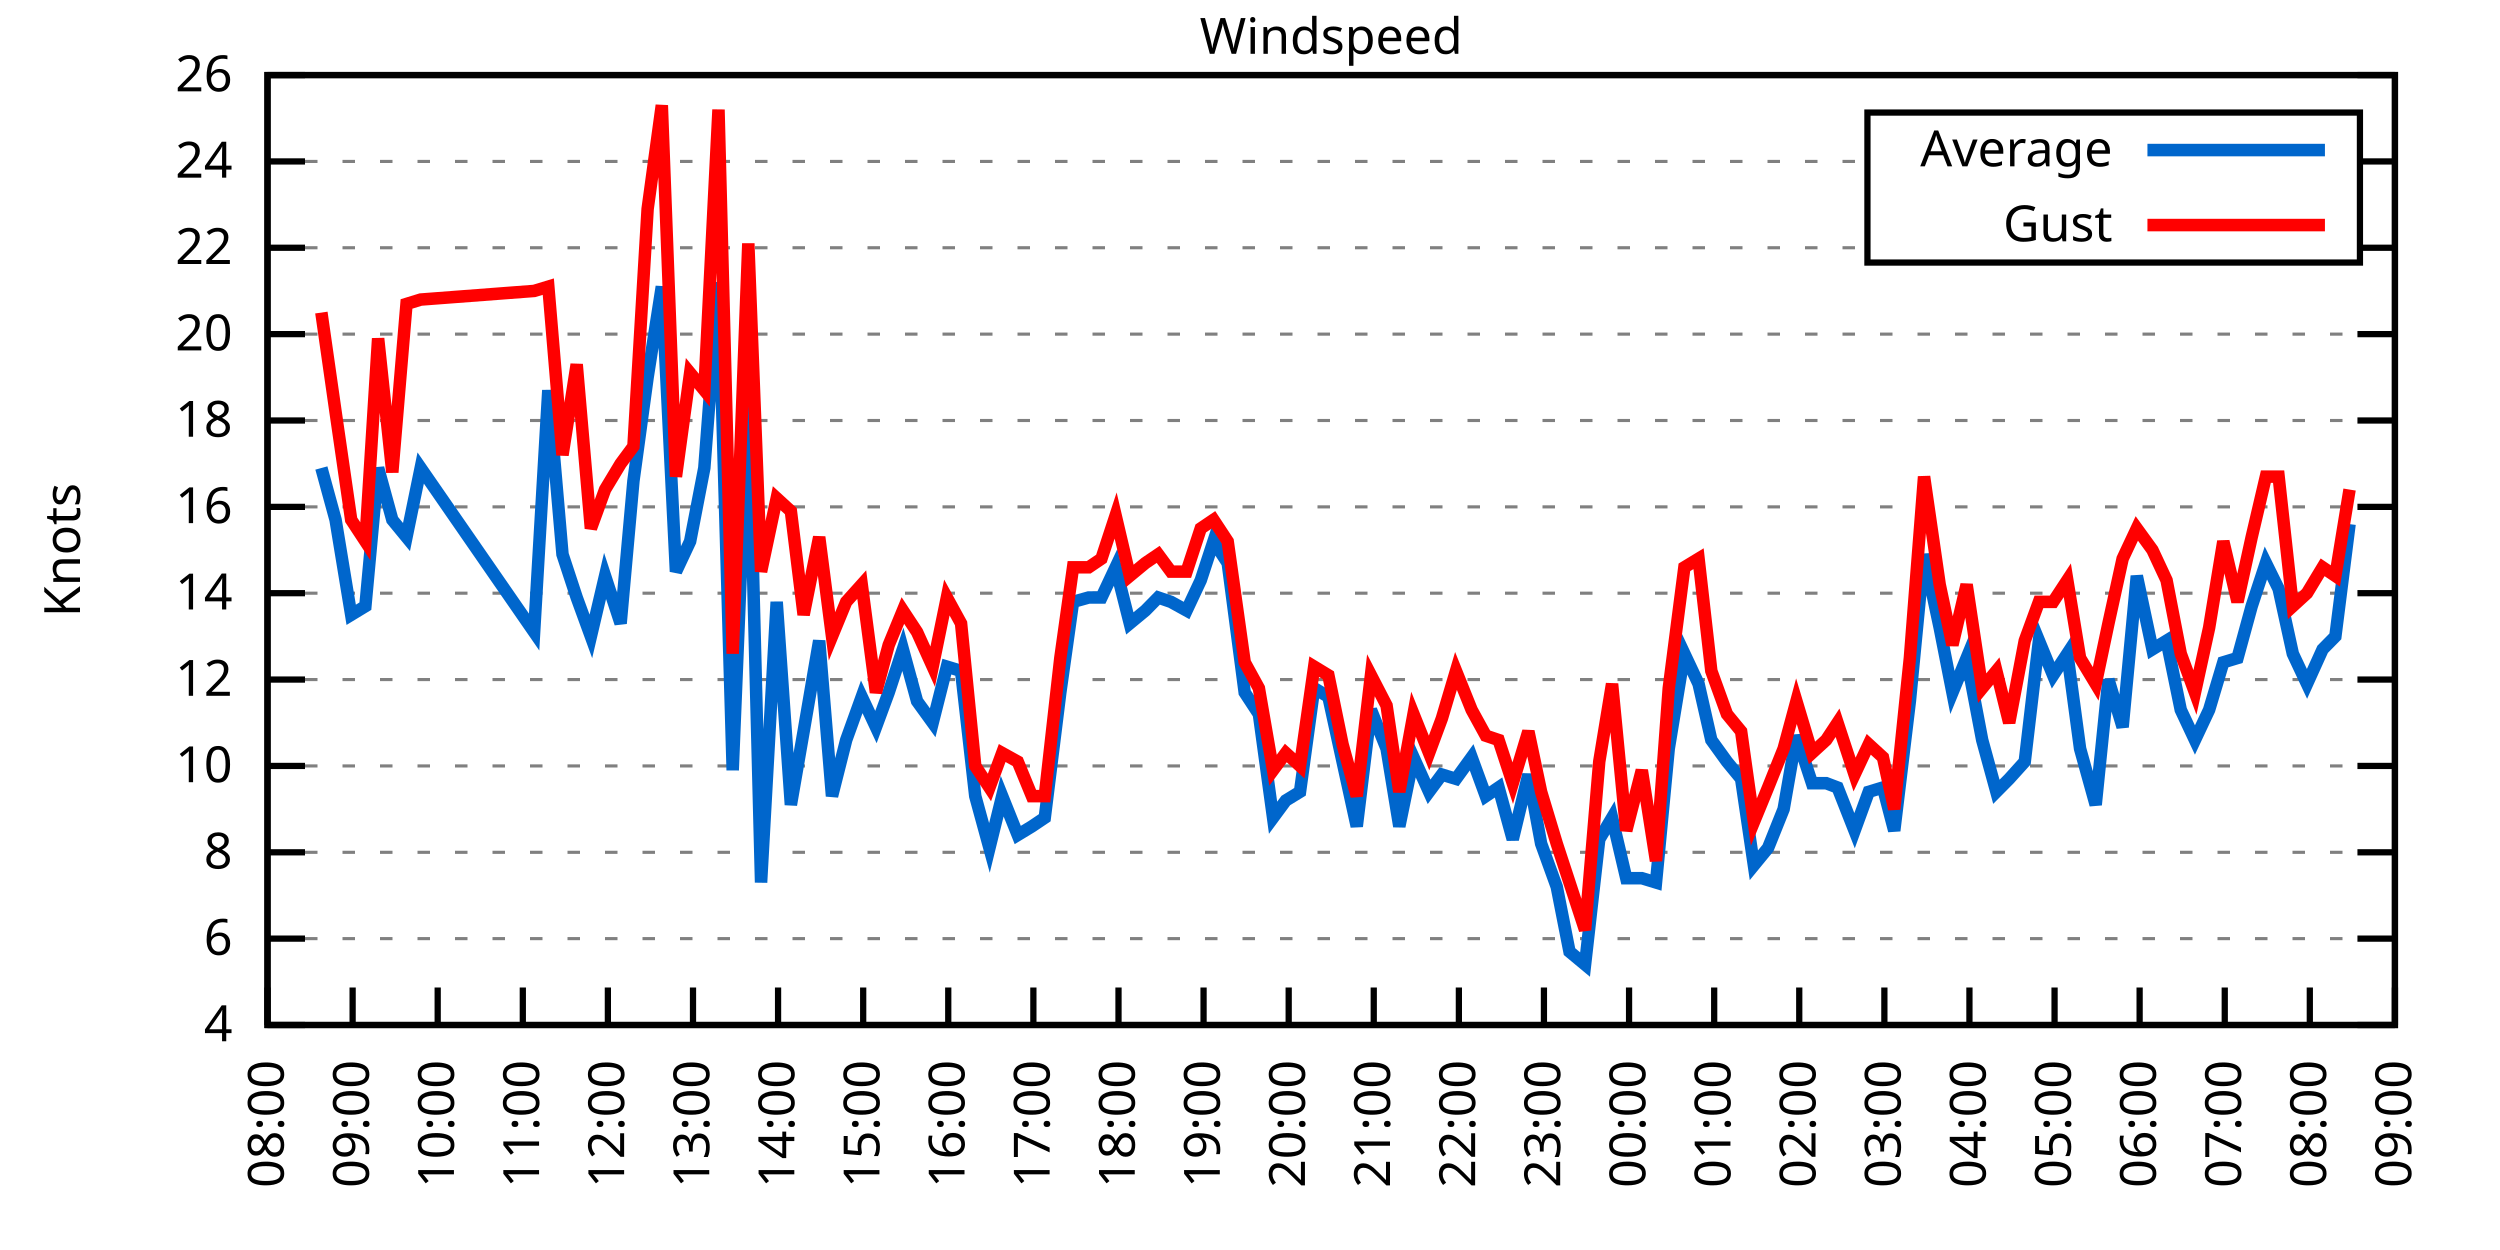
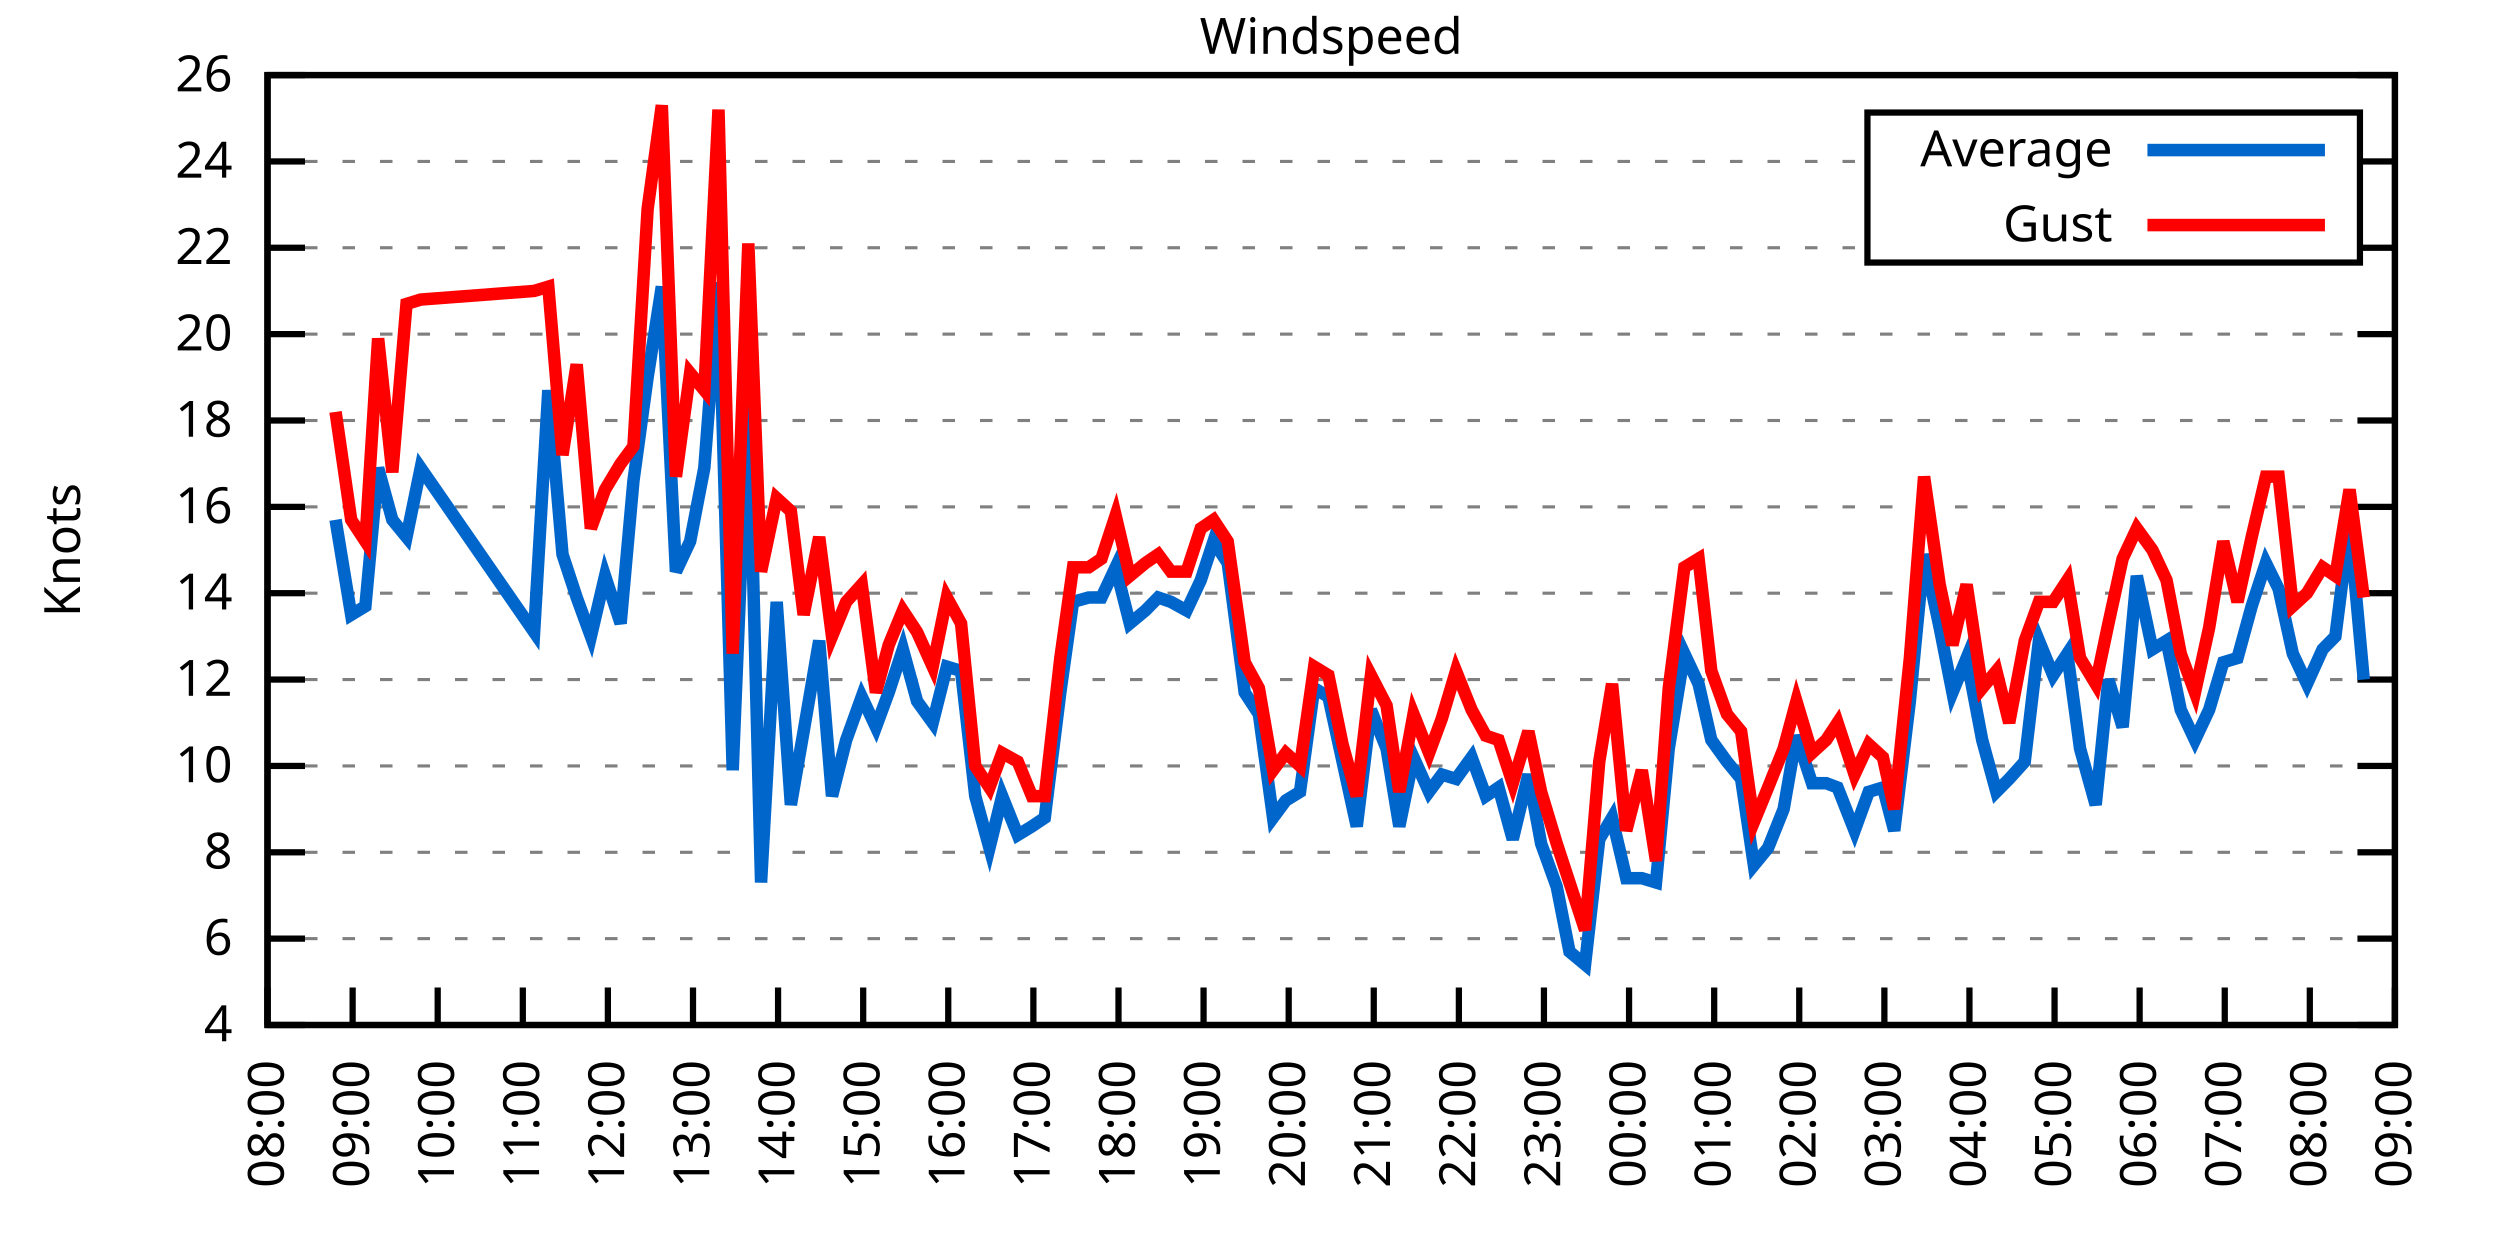
<svg xmlns="http://www.w3.org/2000/svg" xmlns:xlink="http://www.w3.org/1999/xlink" width="400" height="200" viewBox="0 0 400 200">
  <g id="gnuplot_canvas">
    <rect x="0" y="0" width="400" height="200" fill="none" />
    <defs>
      <circle id="gpDot" r="0.5" stroke-width="0.5" stroke="currentColor" />
      <path id="gpPt0" stroke-width="0.333" stroke="currentColor" d="M-1,0 h2 M0,-1 v2" />
      <path id="gpPt1" stroke-width="0.333" stroke="currentColor" d="M-1,-1 L1,1 M1,-1 L-1,1" />
      <path id="gpPt2" stroke-width="0.333" stroke="currentColor" d="M-1,0 L1,0 M0,-1 L0,1 M-1,-1 L1,1 M-1,1 L1,-1" />
      <rect id="gpPt3" stroke-width="0.333" stroke="currentColor" x="-1" y="-1" width="2" height="2" />
      <rect id="gpPt4" stroke-width="0.333" stroke="currentColor" fill="currentColor" x="-1" y="-1" width="2" height="2" />
      <circle id="gpPt5" stroke-width="0.333" stroke="currentColor" cx="0" cy="0" r="1" />
      <use xlink:href="#gpPt5" id="gpPt6" fill="currentColor" stroke="none" />
      <path id="gpPt7" stroke-width="0.333" stroke="currentColor" d="M0,-1.33 L-1.33,0.67 L1.33,0.67 z" />
      <use xlink:href="#gpPt7" id="gpPt8" fill="currentColor" stroke="none" />
      <use xlink:href="#gpPt7" id="gpPt9" stroke="currentColor" transform="rotate(180)" />
      <use xlink:href="#gpPt9" id="gpPt10" fill="currentColor" stroke="none" />
      <use xlink:href="#gpPt3" id="gpPt11" stroke="currentColor" transform="rotate(45)" />
      <use xlink:href="#gpPt11" id="gpPt12" fill="currentColor" stroke="none" />
      <path id="gpPt13" stroke-width="0.333" stroke="currentColor" d="M0,1.330 L1.265,0.411 L0.782,-1.067 L-0.782,-1.076 L-1.265,0.411 z" />
      <use xlink:href="#gpPt13" id="gpPt14" fill="currentColor" stroke="none" />
      <filter id="textbox" filterUnits="objectBoundingBox" x="0" y="0" height="1" width="1">
        <feFlood flood-color="white" flood-opacity="1" result="bgnd" />
        <feComposite in="SourceGraphic" in2="bgnd" operator="atop" />
      </filter>
      <filter id="greybox" filterUnits="objectBoundingBox" x="0" y="0" height="1" width="1">
        <feFlood flood-color="lightgrey" flood-opacity="1" result="grey" />
        <feComposite in="SourceGraphic" in2="grey" operator="atop" />
      </filter>
    </defs>
    <g fill="none" color="white" stroke="currentColor" stroke-width="1.00" stroke-linecap="butt" stroke-linejoin="miter">
</g>
    <g fill="none" color="black" stroke="currentColor" stroke-width="1.00" stroke-linecap="butt" stroke-linejoin="miter">
      <g stroke="none" shape-rendering="crispEdges">
        <polygon fill="rgb(255, 255, 255)" points="42.80,164.00 383.18,164.00 383.18,12.02 42.80,12.02 " />
      </g>
    </g>
    <g fill="none" color="black" stroke="currentColor" stroke-width="1.00" stroke-linecap="butt" stroke-linejoin="miter">
</g>
    <g fill="none" color="black" stroke="black" stroke-width="0.50" stroke-linecap="butt" stroke-linejoin="miter">
</g>
    <g fill="none" color="gray" stroke="currentColor" stroke-width="0.50" stroke-linecap="butt" stroke-linejoin="miter">
      <path stroke="gray" stroke-dasharray="2,4" class="gridline" d="M42.80,164.00 L383.19,164.00  " />
    </g>
    <g fill="none" color="gray" stroke="gray" stroke-width="1.00" stroke-linecap="butt" stroke-linejoin="miter">
</g>
    <g fill="none" color="black" stroke="currentColor" stroke-width="1.00" stroke-linecap="butt" stroke-linejoin="miter">
      <path stroke="black" d="M42.80,164.00 L48.80,164.00 M383.19,164.00 L377.19,164.00  " />
      <g transform="translate(37.20,166.60)" stroke="none" fill="black" font-family="Sans" font-size="8.00" text-anchor="end">
        <text>
          <tspan font-family="Sans"> 4</tspan>
        </text>
      </g>
    </g>
    <g fill="none" color="black" stroke="currentColor" stroke-width="1.00" stroke-linecap="butt" stroke-linejoin="miter">
</g>
    <g fill="none" color="black" stroke="black" stroke-width="0.50" stroke-linecap="butt" stroke-linejoin="miter">
</g>
    <g fill="none" color="gray" stroke="currentColor" stroke-width="0.50" stroke-linecap="butt" stroke-linejoin="miter">
      <path stroke="gray" stroke-dasharray="2,4" class="gridline" d="M42.80,150.18 L383.19,150.18  " />
    </g>
    <g fill="none" color="gray" stroke="gray" stroke-width="1.00" stroke-linecap="butt" stroke-linejoin="miter">
</g>
    <g fill="none" color="black" stroke="currentColor" stroke-width="1.00" stroke-linecap="butt" stroke-linejoin="miter">
      <path stroke="black" d="M42.80,150.18 L48.80,150.18 M383.19,150.18 L377.19,150.18  " />
      <g transform="translate(37.20,152.78)" stroke="none" fill="black" font-family="Sans" font-size="8.00" text-anchor="end">
        <text>
          <tspan font-family="Sans"> 6</tspan>
        </text>
      </g>
    </g>
    <g fill="none" color="black" stroke="currentColor" stroke-width="1.00" stroke-linecap="butt" stroke-linejoin="miter">
</g>
    <g fill="none" color="black" stroke="black" stroke-width="0.50" stroke-linecap="butt" stroke-linejoin="miter">
</g>
    <g fill="none" color="gray" stroke="currentColor" stroke-width="0.50" stroke-linecap="butt" stroke-linejoin="miter">
      <path stroke="gray" stroke-dasharray="2,4" class="gridline" d="M42.80,136.37 L383.19,136.37  " />
    </g>
    <g fill="none" color="gray" stroke="gray" stroke-width="1.00" stroke-linecap="butt" stroke-linejoin="miter">
</g>
    <g fill="none" color="black" stroke="currentColor" stroke-width="1.00" stroke-linecap="butt" stroke-linejoin="miter">
      <path stroke="black" d="M42.80,136.37 L48.80,136.37 M383.19,136.37 L377.19,136.37  " />
      <g transform="translate(37.20,138.97)" stroke="none" fill="black" font-family="Sans" font-size="8.00" text-anchor="end">
        <text>
          <tspan font-family="Sans"> 8</tspan>
        </text>
      </g>
    </g>
    <g fill="none" color="black" stroke="currentColor" stroke-width="1.00" stroke-linecap="butt" stroke-linejoin="miter">
</g>
    <g fill="none" color="black" stroke="black" stroke-width="0.50" stroke-linecap="butt" stroke-linejoin="miter">
</g>
    <g fill="none" color="gray" stroke="currentColor" stroke-width="0.50" stroke-linecap="butt" stroke-linejoin="miter">
      <path stroke="gray" stroke-dasharray="2,4" class="gridline" d="M42.80,122.55 L383.19,122.55  " />
    </g>
    <g fill="none" color="gray" stroke="gray" stroke-width="1.00" stroke-linecap="butt" stroke-linejoin="miter">
</g>
    <g fill="none" color="black" stroke="currentColor" stroke-width="1.00" stroke-linecap="butt" stroke-linejoin="miter">
      <path stroke="black" d="M42.80,122.55 L48.80,122.55 M383.19,122.55 L377.19,122.55  " />
      <g transform="translate(37.20,125.15)" stroke="none" fill="black" font-family="Sans" font-size="8.00" text-anchor="end">
        <text>
          <tspan font-family="Sans"> 10</tspan>
        </text>
      </g>
    </g>
    <g fill="none" color="black" stroke="currentColor" stroke-width="1.00" stroke-linecap="butt" stroke-linejoin="miter">
</g>
    <g fill="none" color="black" stroke="black" stroke-width="0.50" stroke-linecap="butt" stroke-linejoin="miter">
</g>
    <g fill="none" color="gray" stroke="currentColor" stroke-width="0.50" stroke-linecap="butt" stroke-linejoin="miter">
      <path stroke="gray" stroke-dasharray="2,4" class="gridline" d="M42.80,108.73 L383.19,108.73  " />
    </g>
    <g fill="none" color="gray" stroke="gray" stroke-width="1.00" stroke-linecap="butt" stroke-linejoin="miter">
</g>
    <g fill="none" color="black" stroke="currentColor" stroke-width="1.00" stroke-linecap="butt" stroke-linejoin="miter">
      <path stroke="black" d="M42.80,108.73 L48.80,108.73 M383.19,108.73 L377.19,108.73  " />
      <g transform="translate(37.20,111.33)" stroke="none" fill="black" font-family="Sans" font-size="8.00" text-anchor="end">
        <text>
          <tspan font-family="Sans"> 12</tspan>
        </text>
      </g>
    </g>
    <g fill="none" color="black" stroke="currentColor" stroke-width="1.00" stroke-linecap="butt" stroke-linejoin="miter">
</g>
    <g fill="none" color="black" stroke="black" stroke-width="0.50" stroke-linecap="butt" stroke-linejoin="miter">
</g>
    <g fill="none" color="gray" stroke="currentColor" stroke-width="0.50" stroke-linecap="butt" stroke-linejoin="miter">
      <path stroke="gray" stroke-dasharray="2,4" class="gridline" d="M42.80,94.91 L383.19,94.91  " />
    </g>
    <g fill="none" color="gray" stroke="gray" stroke-width="1.00" stroke-linecap="butt" stroke-linejoin="miter">
</g>
    <g fill="none" color="black" stroke="currentColor" stroke-width="1.00" stroke-linecap="butt" stroke-linejoin="miter">
      <path stroke="black" d="M42.80,94.91 L48.80,94.91 M383.19,94.91 L377.19,94.91  " />
      <g transform="translate(37.20,97.51)" stroke="none" fill="black" font-family="Sans" font-size="8.00" text-anchor="end">
        <text>
          <tspan font-family="Sans"> 14</tspan>
        </text>
      </g>
    </g>
    <g fill="none" color="black" stroke="currentColor" stroke-width="1.00" stroke-linecap="butt" stroke-linejoin="miter">
</g>
    <g fill="none" color="black" stroke="black" stroke-width="0.50" stroke-linecap="butt" stroke-linejoin="miter">
</g>
    <g fill="none" color="gray" stroke="currentColor" stroke-width="0.50" stroke-linecap="butt" stroke-linejoin="miter">
      <path stroke="gray" stroke-dasharray="2,4" class="gridline" d="M42.80,81.10 L383.19,81.10  " />
    </g>
    <g fill="none" color="gray" stroke="gray" stroke-width="1.00" stroke-linecap="butt" stroke-linejoin="miter">
</g>
    <g fill="none" color="black" stroke="currentColor" stroke-width="1.00" stroke-linecap="butt" stroke-linejoin="miter">
      <path stroke="black" d="M42.80,81.10 L48.80,81.10 M383.19,81.10 L377.19,81.10  " />
      <g transform="translate(37.20,83.70)" stroke="none" fill="black" font-family="Sans" font-size="8.00" text-anchor="end">
        <text>
          <tspan font-family="Sans"> 16</tspan>
        </text>
      </g>
    </g>
    <g fill="none" color="black" stroke="currentColor" stroke-width="1.00" stroke-linecap="butt" stroke-linejoin="miter">
</g>
    <g fill="none" color="black" stroke="black" stroke-width="0.50" stroke-linecap="butt" stroke-linejoin="miter">
</g>
    <g fill="none" color="gray" stroke="currentColor" stroke-width="0.50" stroke-linecap="butt" stroke-linejoin="miter">
      <path stroke="gray" stroke-dasharray="2,4" class="gridline" d="M42.80,67.28 L383.19,67.28  " />
    </g>
    <g fill="none" color="gray" stroke="gray" stroke-width="1.00" stroke-linecap="butt" stroke-linejoin="miter">
</g>
    <g fill="none" color="black" stroke="currentColor" stroke-width="1.00" stroke-linecap="butt" stroke-linejoin="miter">
      <path stroke="black" d="M42.80,67.28 L48.80,67.28 M383.19,67.28 L377.19,67.28  " />
      <g transform="translate(37.20,69.88)" stroke="none" fill="black" font-family="Sans" font-size="8.00" text-anchor="end">
        <text>
          <tspan font-family="Sans"> 18</tspan>
        </text>
      </g>
    </g>
    <g fill="none" color="black" stroke="currentColor" stroke-width="1.00" stroke-linecap="butt" stroke-linejoin="miter">
</g>
    <g fill="none" color="black" stroke="black" stroke-width="0.50" stroke-linecap="butt" stroke-linejoin="miter">
</g>
    <g fill="none" color="gray" stroke="currentColor" stroke-width="0.50" stroke-linecap="butt" stroke-linejoin="miter">
      <path stroke="gray" stroke-dasharray="2,4" class="gridline" d="M42.80,53.46 L383.19,53.46  " />
    </g>
    <g fill="none" color="gray" stroke="gray" stroke-width="1.00" stroke-linecap="butt" stroke-linejoin="miter">
</g>
    <g fill="none" color="black" stroke="currentColor" stroke-width="1.00" stroke-linecap="butt" stroke-linejoin="miter">
      <path stroke="black" d="M42.80,53.46 L48.80,53.46 M383.19,53.46 L377.19,53.46  " />
      <g transform="translate(37.20,56.06)" stroke="none" fill="black" font-family="Sans" font-size="8.00" text-anchor="end">
        <text>
          <tspan font-family="Sans"> 20</tspan>
        </text>
      </g>
    </g>
    <g fill="none" color="black" stroke="currentColor" stroke-width="1.00" stroke-linecap="butt" stroke-linejoin="miter">
</g>
    <g fill="none" color="black" stroke="black" stroke-width="0.50" stroke-linecap="butt" stroke-linejoin="miter">
</g>
    <g fill="none" color="gray" stroke="currentColor" stroke-width="0.50" stroke-linecap="butt" stroke-linejoin="miter">
      <path stroke="gray" stroke-dasharray="2,4" class="gridline" d="M42.80,39.64 L298.79,39.64 M377.59,39.64 L383.19,39.64  " />
    </g>
    <g fill="none" color="gray" stroke="gray" stroke-width="1.00" stroke-linecap="butt" stroke-linejoin="miter">
</g>
    <g fill="none" color="black" stroke="currentColor" stroke-width="1.00" stroke-linecap="butt" stroke-linejoin="miter">
      <path stroke="black" d="M42.80,39.64 L48.80,39.64 M383.19,39.64 L377.19,39.64  " />
      <g transform="translate(37.20,42.24)" stroke="none" fill="black" font-family="Sans" font-size="8.00" text-anchor="end">
        <text>
          <tspan font-family="Sans"> 22</tspan>
        </text>
      </g>
    </g>
    <g fill="none" color="black" stroke="currentColor" stroke-width="1.00" stroke-linecap="butt" stroke-linejoin="miter">
</g>
    <g fill="none" color="black" stroke="black" stroke-width="0.50" stroke-linecap="butt" stroke-linejoin="miter">
</g>
    <g fill="none" color="gray" stroke="currentColor" stroke-width="0.50" stroke-linecap="butt" stroke-linejoin="miter">
      <path stroke="gray" stroke-dasharray="2,4" class="gridline" d="M42.80,25.83 L298.79,25.83 M377.59,25.83 L383.19,25.83  " />
    </g>
    <g fill="none" color="gray" stroke="gray" stroke-width="1.00" stroke-linecap="butt" stroke-linejoin="miter">
</g>
    <g fill="none" color="black" stroke="currentColor" stroke-width="1.00" stroke-linecap="butt" stroke-linejoin="miter">
      <path stroke="black" d="M42.80,25.83 L48.80,25.83 M383.19,25.83 L377.19,25.83  " />
      <g transform="translate(37.20,28.43)" stroke="none" fill="black" font-family="Sans" font-size="8.00" text-anchor="end">
        <text>
          <tspan font-family="Sans"> 24</tspan>
        </text>
      </g>
    </g>
    <g fill="none" color="black" stroke="currentColor" stroke-width="1.00" stroke-linecap="butt" stroke-linejoin="miter">
</g>
    <g fill="none" color="black" stroke="black" stroke-width="0.50" stroke-linecap="butt" stroke-linejoin="miter">
</g>
    <g fill="none" color="gray" stroke="currentColor" stroke-width="0.50" stroke-linecap="butt" stroke-linejoin="miter">
      <path stroke="gray" stroke-dasharray="2,4" class="gridline" d="M42.80,12.01 L383.19,12.01  " />
    </g>
    <g fill="none" color="gray" stroke="gray" stroke-width="1.00" stroke-linecap="butt" stroke-linejoin="miter">
</g>
    <g fill="none" color="black" stroke="currentColor" stroke-width="1.00" stroke-linecap="butt" stroke-linejoin="miter">
      <path stroke="black" d="M42.80,12.01 L48.80,12.01 M383.19,12.01 L377.19,12.01  " />
      <g transform="translate(37.20,14.61)" stroke="none" fill="black" font-family="Sans" font-size="8.00" text-anchor="end">
        <text>
          <tspan font-family="Sans"> 26</tspan>
        </text>
      </g>
    </g>
    <g fill="none" color="black" stroke="currentColor" stroke-width="1.00" stroke-linecap="butt" stroke-linejoin="miter">
      <path stroke="black" d="M42.80,164.00 L42.80,158.00  " />
      <g transform="translate(45.40,169.60) rotate(270.00)" stroke="none" fill="black" font-family="Sans" font-size="8.00" text-anchor="end">
        <text>
          <tspan font-family="Sans">08:00</tspan>
        </text>
      </g>
    </g>
    <g fill="none" color="black" stroke="currentColor" stroke-width="1.00" stroke-linecap="butt" stroke-linejoin="miter">
      <path stroke="black" d="M56.42,164.00 L56.42,158.00  " />
      <g transform="translate(59.02,169.60) rotate(270.00)" stroke="none" fill="black" font-family="Sans" font-size="8.00" text-anchor="end">
        <text>
          <tspan font-family="Sans">09:00</tspan>
        </text>
      </g>
    </g>
    <g fill="none" color="black" stroke="currentColor" stroke-width="1.00" stroke-linecap="butt" stroke-linejoin="miter">
      <path stroke="black" d="M70.03,164.00 L70.03,158.00  " />
      <g transform="translate(72.63,169.60) rotate(270.00)" stroke="none" fill="black" font-family="Sans" font-size="8.00" text-anchor="end">
        <text>
          <tspan font-family="Sans">10:00</tspan>
        </text>
      </g>
    </g>
    <g fill="none" color="black" stroke="currentColor" stroke-width="1.00" stroke-linecap="butt" stroke-linejoin="miter">
      <path stroke="black" d="M83.65,164.00 L83.65,158.00  " />
      <g transform="translate(86.25,169.60) rotate(270.00)" stroke="none" fill="black" font-family="Sans" font-size="8.00" text-anchor="end">
        <text>
          <tspan font-family="Sans">11:00</tspan>
        </text>
      </g>
    </g>
    <g fill="none" color="black" stroke="currentColor" stroke-width="1.00" stroke-linecap="butt" stroke-linejoin="miter">
      <path stroke="black" d="M97.26,164.00 L97.26,158.00  " />
      <g transform="translate(99.86,169.60) rotate(270.00)" stroke="none" fill="black" font-family="Sans" font-size="8.00" text-anchor="end">
        <text>
          <tspan font-family="Sans">12:00</tspan>
        </text>
      </g>
    </g>
    <g fill="none" color="black" stroke="currentColor" stroke-width="1.00" stroke-linecap="butt" stroke-linejoin="miter">
      <path stroke="black" d="M110.88,164.00 L110.88,158.00  " />
      <g transform="translate(113.48,169.60) rotate(270.00)" stroke="none" fill="black" font-family="Sans" font-size="8.00" text-anchor="end">
        <text>
          <tspan font-family="Sans">13:00</tspan>
        </text>
      </g>
    </g>
    <g fill="none" color="black" stroke="currentColor" stroke-width="1.00" stroke-linecap="butt" stroke-linejoin="miter">
      <path stroke="black" d="M124.49,164.00 L124.49,158.00  " />
      <g transform="translate(127.09,169.60) rotate(270.00)" stroke="none" fill="black" font-family="Sans" font-size="8.00" text-anchor="end">
        <text>
          <tspan font-family="Sans">14:00</tspan>
        </text>
      </g>
    </g>
    <g fill="none" color="black" stroke="currentColor" stroke-width="1.00" stroke-linecap="butt" stroke-linejoin="miter">
      <path stroke="black" d="M138.11,164.00 L138.11,158.00  " />
      <g transform="translate(140.71,169.60) rotate(270.00)" stroke="none" fill="black" font-family="Sans" font-size="8.00" text-anchor="end">
        <text>
          <tspan font-family="Sans">15:00</tspan>
        </text>
      </g>
    </g>
    <g fill="none" color="black" stroke="currentColor" stroke-width="1.00" stroke-linecap="butt" stroke-linejoin="miter">
      <path stroke="black" d="M151.72,164.00 L151.72,158.00  " />
      <g transform="translate(154.32,169.60) rotate(270.00)" stroke="none" fill="black" font-family="Sans" font-size="8.00" text-anchor="end">
        <text>
          <tspan font-family="Sans">16:00</tspan>
        </text>
      </g>
    </g>
    <g fill="none" color="black" stroke="currentColor" stroke-width="1.00" stroke-linecap="butt" stroke-linejoin="miter">
      <path stroke="black" d="M165.34,164.00 L165.34,158.00  " />
      <g transform="translate(167.94,169.60) rotate(270.00)" stroke="none" fill="black" font-family="Sans" font-size="8.00" text-anchor="end">
        <text>
          <tspan font-family="Sans">17:00</tspan>
        </text>
      </g>
    </g>
    <g fill="none" color="black" stroke="currentColor" stroke-width="1.00" stroke-linecap="butt" stroke-linejoin="miter">
      <path stroke="black" d="M178.96,164.00 L178.96,158.00  " />
      <g transform="translate(181.56,169.60) rotate(270.00)" stroke="none" fill="black" font-family="Sans" font-size="8.00" text-anchor="end">
        <text>
          <tspan font-family="Sans">18:00</tspan>
        </text>
      </g>
    </g>
    <g fill="none" color="black" stroke="currentColor" stroke-width="1.00" stroke-linecap="butt" stroke-linejoin="miter">
      <path stroke="black" d="M192.57,164.00 L192.57,158.00  " />
      <g transform="translate(195.17,169.60) rotate(270.00)" stroke="none" fill="black" font-family="Sans" font-size="8.00" text-anchor="end">
        <text>
          <tspan font-family="Sans">19:00</tspan>
        </text>
      </g>
    </g>
    <g fill="none" color="black" stroke="currentColor" stroke-width="1.00" stroke-linecap="butt" stroke-linejoin="miter">
      <path stroke="black" d="M206.19,164.00 L206.19,158.00  " />
      <g transform="translate(208.79,169.60) rotate(270.00)" stroke="none" fill="black" font-family="Sans" font-size="8.00" text-anchor="end">
        <text>
          <tspan font-family="Sans">20:00</tspan>
        </text>
      </g>
    </g>
    <g fill="none" color="black" stroke="currentColor" stroke-width="1.00" stroke-linecap="butt" stroke-linejoin="miter">
      <path stroke="black" d="M219.80,164.00 L219.80,158.00  " />
      <g transform="translate(222.40,169.60) rotate(270.00)" stroke="none" fill="black" font-family="Sans" font-size="8.00" text-anchor="end">
        <text>
          <tspan font-family="Sans">21:00</tspan>
        </text>
      </g>
    </g>
    <g fill="none" color="black" stroke="currentColor" stroke-width="1.00" stroke-linecap="butt" stroke-linejoin="miter">
      <path stroke="black" d="M233.42,164.00 L233.42,158.00  " />
      <g transform="translate(236.02,169.60) rotate(270.00)" stroke="none" fill="black" font-family="Sans" font-size="8.00" text-anchor="end">
        <text>
          <tspan font-family="Sans">22:00</tspan>
        </text>
      </g>
    </g>
    <g fill="none" color="black" stroke="currentColor" stroke-width="1.00" stroke-linecap="butt" stroke-linejoin="miter">
      <path stroke="black" d="M247.03,164.00 L247.03,158.00  " />
      <g transform="translate(249.63,169.60) rotate(270.00)" stroke="none" fill="black" font-family="Sans" font-size="8.00" text-anchor="end">
        <text>
          <tspan font-family="Sans">23:00</tspan>
        </text>
      </g>
    </g>
    <g fill="none" color="black" stroke="currentColor" stroke-width="1.00" stroke-linecap="butt" stroke-linejoin="miter">
      <path stroke="black" d="M260.65,164.00 L260.65,158.00  " />
      <g transform="translate(263.25,169.60) rotate(270.00)" stroke="none" fill="black" font-family="Sans" font-size="8.00" text-anchor="end">
        <text>
          <tspan font-family="Sans">00:00</tspan>
        </text>
      </g>
    </g>
    <g fill="none" color="black" stroke="currentColor" stroke-width="1.00" stroke-linecap="butt" stroke-linejoin="miter">
      <path stroke="black" d="M274.27,164.00 L274.27,158.00  " />
      <g transform="translate(276.87,169.60) rotate(270.00)" stroke="none" fill="black" font-family="Sans" font-size="8.00" text-anchor="end">
        <text>
          <tspan font-family="Sans">01:00</tspan>
        </text>
      </g>
    </g>
    <g fill="none" color="black" stroke="currentColor" stroke-width="1.00" stroke-linecap="butt" stroke-linejoin="miter">
      <path stroke="black" d="M287.88,164.00 L287.88,158.00  " />
      <g transform="translate(290.48,169.60) rotate(270.00)" stroke="none" fill="black" font-family="Sans" font-size="8.00" text-anchor="end">
        <text>
          <tspan font-family="Sans">02:00</tspan>
        </text>
      </g>
    </g>
    <g fill="none" color="black" stroke="currentColor" stroke-width="1.00" stroke-linecap="butt" stroke-linejoin="miter">
      <path stroke="black" d="M301.50,164.00 L301.50,158.00  " />
      <g transform="translate(304.10,169.60) rotate(270.00)" stroke="none" fill="black" font-family="Sans" font-size="8.00" text-anchor="end">
        <text>
          <tspan font-family="Sans">03:00</tspan>
        </text>
      </g>
    </g>
    <g fill="none" color="black" stroke="currentColor" stroke-width="1.00" stroke-linecap="butt" stroke-linejoin="miter">
      <path stroke="black" d="M315.11,164.00 L315.11,158.00  " />
      <g transform="translate(317.71,169.60) rotate(270.00)" stroke="none" fill="black" font-family="Sans" font-size="8.00" text-anchor="end">
        <text>
          <tspan font-family="Sans">04:00</tspan>
        </text>
      </g>
    </g>
    <g fill="none" color="black" stroke="currentColor" stroke-width="1.00" stroke-linecap="butt" stroke-linejoin="miter">
      <path stroke="black" d="M328.73,164.00 L328.73,158.00  " />
      <g transform="translate(331.33,169.60) rotate(270.00)" stroke="none" fill="black" font-family="Sans" font-size="8.00" text-anchor="end">
        <text>
          <tspan font-family="Sans">05:00</tspan>
        </text>
      </g>
    </g>
    <g fill="none" color="black" stroke="currentColor" stroke-width="1.00" stroke-linecap="butt" stroke-linejoin="miter">
      <path stroke="black" d="M342.34,164.00 L342.34,158.00  " />
      <g transform="translate(344.94,169.60) rotate(270.00)" stroke="none" fill="black" font-family="Sans" font-size="8.00" text-anchor="end">
        <text>
          <tspan font-family="Sans">06:00</tspan>
        </text>
      </g>
    </g>
    <g fill="none" color="black" stroke="currentColor" stroke-width="1.00" stroke-linecap="butt" stroke-linejoin="miter">
      <path stroke="black" d="M355.96,164.00 L355.96,158.00  " />
      <g transform="translate(358.56,169.60) rotate(270.00)" stroke="none" fill="black" font-family="Sans" font-size="8.00" text-anchor="end">
        <text>
          <tspan font-family="Sans">07:00</tspan>
        </text>
      </g>
    </g>
    <g fill="none" color="black" stroke="currentColor" stroke-width="1.00" stroke-linecap="butt" stroke-linejoin="miter">
      <path stroke="black" d="M369.57,164.00 L369.57,158.00  " />
      <g transform="translate(372.17,169.60) rotate(270.00)" stroke="none" fill="black" font-family="Sans" font-size="8.00" text-anchor="end">
        <text>
          <tspan font-family="Sans">08:00</tspan>
        </text>
      </g>
    </g>
    <g fill="none" color="black" stroke="currentColor" stroke-width="1.00" stroke-linecap="butt" stroke-linejoin="miter">
      <path stroke="black" d="M383.19,164.00 L383.19,158.00  " />
      <g transform="translate(385.79,169.60) rotate(270.00)" stroke="none" fill="black" font-family="Sans" font-size="8.00" text-anchor="end">
        <text>
          <tspan font-family="Sans">09:00</tspan>
        </text>
      </g>
    </g>
    <g fill="none" color="black" stroke="currentColor" stroke-width="1.00" stroke-linecap="butt" stroke-linejoin="miter">
</g>
    <g fill="none" color="black" stroke="currentColor" stroke-width="1.00" stroke-linecap="butt" stroke-linejoin="miter">
      <path stroke="black" d="M42.80,12.01 L42.80,164.00 L383.19,164.00 L383.19,12.01 L42.80,12.01 Z  " />
    </g>
    <g fill="none" color="black" stroke="currentColor" stroke-width="1.00" stroke-linecap="butt" stroke-linejoin="miter">
</g>
    <g fill="none" color="black" stroke="currentColor" stroke-width="1.00" stroke-linecap="butt" stroke-linejoin="miter">
      <path stroke="black" d="M298.79,42.01 L298.79,18.01 L377.59,18.01 L377.59,42.01 L298.79,42.01 Z  " />
    </g>
    <g id="Windspeed_plot_1">
      <g fill="none" color="white" stroke="black" stroke-width="2.00" stroke-linecap="butt" stroke-linejoin="miter">
</g>
      <g fill="none" color="black" stroke="currentColor" stroke-width="2.00" stroke-linecap="butt" stroke-linejoin="miter">
        <g transform="translate(337.99,26.61)" stroke="none" fill="black" font-family="Sans" font-size="8.00" text-anchor="end">
          <text>
            <tspan font-family="Sans">Average</tspan>
          </text>
        </g>
      </g>
      <g fill="none" color="black" stroke="currentColor" stroke-width="2.00" stroke-linecap="butt" stroke-linejoin="miter">
-         <path stroke="rgb(  0, 102, 204)" d="M343.59,24.01 L371.99,24.01 M51.42,74.88 L53.69,83.17 L56.19,98.37 L58.46,96.99 L60.50,74.88 L62.77,83.17   L65.04,85.93 L67.31,74.88 L85.46,101.13 L87.73,62.44 L90.00,88.70 L92.27,95.60 L94.54,101.82 L96.81,92.15   L99.30,99.75 L101.35,76.95 L103.62,60.37 L105.89,45.86 L108.15,91.46 L110.42,86.62 L112.69,74.88 L114.96,45.17   L117.23,123.24 L119.73,62.44 L121.77,141.20 L124.27,96.30 L126.54,128.77 L128.58,117.02 L131.07,102.51 L133.12,127.38   L135.39,118.40 L137.88,111.49 L140.15,116.33 L142.19,110.80 L144.46,103.89 L146.73,112.19 L149.23,115.64 L151.50,106.66   L153.77,107.35 L156.04,127.38 L158.31,135.67 L160.35,127.38 L162.84,133.60 L165.11,132.22 L167.16,130.84 L169.65,110.80   L171.69,96.30 L174.19,95.60 L176.23,95.60 L178.50,90.77 L180.77,99.75 L183.27,97.68 L185.31,95.60 L187.35,96.30   L189.85,97.68 L192.12,92.84 L194.16,86.62 L196.43,90.08 L199.15,110.80 L201.42,114.26 L203.69,130.84 L205.73,128.08   L208.00,126.69 L210.27,110.11 L212.54,111.49 L214.81,121.86 L217.08,132.22 L219.35,113.57 L221.85,119.78 L223.89,132.22   L226.16,121.17 L228.65,126.69 L230.70,123.93 L232.96,124.62 L235.46,121.17 L237.73,127.38 L239.77,126.00 L242.04,134.29   L244.54,123.93 L246.58,134.98 L249.08,141.89 L251.12,152.26 L253.61,154.33 L255.88,134.29 L257.93,130.84 L260.20,140.51   L262.69,140.51 L264.96,141.20 L267.00,119.78 L269.50,104.59 L271.77,109.42 L273.81,118.40 L276.31,121.86 L278.58,124.62   L280.62,138.44 L282.89,135.67 L285.38,129.46 L287.43,117.71 L289.92,125.31 L292.19,125.31 L294.01,126.00 L296.73,132.91   L299.00,126.69 L301.27,126.00 L303.08,132.91 L305.58,112.19 L307.85,88.70 L310.35,100.44 L312.39,110.80 L314.66,105.28   L317.15,118.40 L319.42,126.69 L321.47,124.62 L323.96,121.86 L326.23,102.51 L328.50,108.04 L330.77,104.59 L332.81,119.78   L335.31,128.77 L337.35,108.73 L339.62,116.33 L341.89,92.15 L344.39,103.89 L346.65,102.51 L348.92,113.57 L351.19,118.40   L353.46,113.57 L355.73,105.97 L358.00,105.28 L360.27,96.99 L362.54,90.08 L364.58,94.22 L366.85,104.59 L369.12,109.42   L371.62,103.89 L373.66,101.82 L375.93,83.86  " />
+         <path stroke="rgb(  0, 102, 204)" d="M343.59,24.01 L371.99,24.01 M53.69,83.17 L56.19,98.37 L58.46,96.99 L60.50,74.88 L62.77,83.17 L65.04,85.93   L67.31,74.88 L85.46,101.13 L87.73,62.44 L90.00,88.70 L92.27,95.60 L94.54,101.82 L96.81,92.15 L99.30,99.75   L101.35,76.95 L103.62,60.37 L105.89,45.86 L108.15,91.46 L110.42,86.62 L112.69,74.88 L114.96,45.17 L117.23,123.24   L119.73,62.44 L121.77,141.20 L124.27,96.30 L126.54,128.77 L128.58,117.02 L131.07,102.51 L133.12,127.38 L135.39,118.40   L137.88,111.49 L140.15,116.33 L142.19,110.80 L144.46,103.89 L146.73,112.19 L149.23,115.64 L151.50,106.66 L153.77,107.35   L156.04,127.38 L158.31,135.67 L160.35,127.38 L162.84,133.60 L165.11,132.22 L167.16,130.84 L169.65,110.80 L171.69,96.30   L174.19,95.60 L176.23,95.60 L178.50,90.77 L180.77,99.75 L183.27,97.68 L185.31,95.60 L187.35,96.30 L189.85,97.68   L192.12,92.84 L194.16,86.62 L196.43,90.08 L199.15,110.80 L201.42,114.26 L203.69,130.84 L205.73,128.08 L208.00,126.69   L210.27,110.11 L212.54,111.49 L214.81,121.86 L217.08,132.22 L219.35,113.57 L221.85,119.78 L223.89,132.22 L226.16,121.17   L228.65,126.69 L230.70,123.93 L232.96,124.62 L235.46,121.17 L237.73,127.38 L239.77,126.00 L242.04,134.29 L244.54,123.93   L246.58,134.98 L249.08,141.89 L251.12,152.26 L253.61,154.33 L255.88,134.29 L257.93,130.84 L260.20,140.51 L262.69,140.51   L264.96,141.20 L267.00,119.78 L269.50,104.59 L271.77,109.42 L273.81,118.40 L276.31,121.86 L278.58,124.62 L280.62,138.44   L282.89,135.67 L285.38,129.46 L287.43,117.71 L289.92,125.31 L292.19,125.31 L294.01,126.00 L296.73,132.91 L299.00,126.69   L301.27,126.00 L303.08,132.91 L305.58,112.19 L307.85,88.70 L310.35,100.44 L312.39,110.80 L314.66,105.28 L317.15,118.40   L319.42,126.69 L321.47,124.62 L323.96,121.86 L326.23,102.51 L328.50,108.04 L330.77,104.59 L332.81,119.78 L335.31,128.77   L337.35,108.73 L339.62,116.33 L341.89,92.15 L344.39,103.89 L346.65,102.51 L348.92,113.57 L351.19,118.40 L353.46,113.57   L355.73,105.97 L358.00,105.28 L360.27,96.99 L362.54,90.08 L364.58,94.22 L366.85,104.59 L369.12,109.42 L371.62,103.89   L373.66,101.82 L375.93,83.86 L378.20,108.73  " />
      </g>
    </g>
    <g id="Windspeed_plot_2">
      <g fill="none" color="black" stroke="currentColor" stroke-width="2.00" stroke-linecap="butt" stroke-linejoin="miter">
        <g transform="translate(337.99,38.61)" stroke="none" fill="black" font-family="Sans" font-size="8.00" text-anchor="end">
          <text>
            <tspan font-family="Sans">Gust</tspan>
          </text>
        </g>
      </g>
      <g fill="none" color="black" stroke="currentColor" stroke-width="2.00" stroke-linecap="butt" stroke-linejoin="miter">
-         <path stroke="rgb(255,   0,   0)" d="M343.59,36.01 L371.99,36.01 M51.42,50.01 L53.69,65.90 L56.19,83.17 L58.46,86.62 L60.50,54.15 L62.77,75.57   L65.04,48.63 L67.31,47.93 L85.46,46.55 L87.73,45.86 L90.00,72.81 L92.27,58.30 L94.54,84.55 L96.81,78.33   L99.30,74.19 L101.35,71.42 L103.62,33.43 L105.89,16.85 L108.15,76.26 L110.42,59.68 L112.69,62.44 L114.96,17.54   L117.23,104.59 L119.73,38.95 L121.77,91.46 L124.27,79.71 L126.54,81.79 L128.58,98.37 L131.07,85.93 L133.12,101.82   L135.39,96.30 L137.88,93.53 L140.15,110.80 L142.19,103.20 L144.46,97.68 L146.73,101.13 L149.23,106.66 L151.50,95.60   L153.77,99.75 L156.04,122.55 L158.31,126.00 L160.35,120.48 L162.84,121.86 L165.11,127.38 L167.16,127.38 L169.65,105.28   L171.69,90.77 L174.19,90.77 L176.23,89.39 L178.50,82.48 L180.77,92.15 L183.27,90.08 L185.31,88.70 L187.35,91.46   L189.85,91.46 L192.12,84.55 L194.16,83.17 L196.43,86.62 L199.15,105.97 L201.42,110.11 L203.69,123.24 L205.73,120.48   L208.00,122.55 L210.27,106.66 L212.54,108.04 L214.81,119.09 L217.08,127.38 L219.35,108.04 L221.85,112.88 L223.89,126.69   L226.16,114.26 L228.65,120.48 L230.70,114.95 L232.96,107.35 L235.46,113.57 L237.73,117.71 L239.77,118.40 L242.04,125.31   L244.54,117.02 L246.58,126.69 L249.08,134.98 L251.12,141.20 L253.61,148.80 L255.88,121.86 L257.93,109.42 L260.20,132.91   L262.69,123.24 L264.96,137.75 L267.00,110.11 L269.50,90.77 L271.77,89.39 L273.81,107.35 L276.31,114.26 L278.58,117.02   L280.62,131.53 L282.89,126.00 L285.38,119.78 L287.43,112.19 L289.92,120.48 L292.19,118.40 L294.01,115.64 L296.73,123.93   L299.00,119.09 L301.27,121.17 L303.08,129.46 L305.58,105.28 L307.85,76.26 L310.35,93.53 L312.39,103.20 L314.66,93.53   L317.15,110.11 L319.42,107.35 L321.47,115.64 L323.96,102.51 L326.23,96.30 L328.50,96.30 L330.77,92.84 L332.81,105.28   L335.31,109.42 L337.35,99.75 L339.62,89.39 L341.89,84.55 L344.39,88.00 L346.65,92.84 L348.92,104.59 L351.19,110.80   L353.46,100.44 L355.73,86.62 L358.00,96.30 L360.27,85.93 L362.54,76.26 L364.58,76.26 L366.85,96.99 L369.12,94.91   L371.62,90.77 L373.66,92.15 L375.93,78.33  " />
+         <path stroke="rgb(255,   0,   0)" d="M343.59,36.01 L371.99,36.01 M53.69,65.90 L56.19,83.17 L58.46,86.62 L60.50,54.15 L62.77,75.57 L65.04,48.63   L67.31,47.93 L85.46,46.55 L87.73,45.86 L90.00,72.81 L92.27,58.30 L94.54,84.55 L96.81,78.33 L99.30,74.19   L101.35,71.42 L103.62,33.43 L105.89,16.85 L108.15,76.26 L110.42,59.68 L112.69,62.44 L114.96,17.54 L117.23,104.59   L119.73,38.95 L121.77,91.46 L124.27,79.71 L126.54,81.79 L128.58,98.37 L131.07,85.93 L133.12,101.82 L135.39,96.30   L137.88,93.53 L140.15,110.80 L142.19,103.20 L144.46,97.68 L146.73,101.13 L149.23,106.66 L151.50,95.60 L153.77,99.75   L156.04,122.55 L158.31,126.00 L160.35,120.48 L162.84,121.86 L165.11,127.38 L167.16,127.38 L169.65,105.28 L171.69,90.77   L174.19,90.77 L176.23,89.39 L178.50,82.48 L180.77,92.15 L183.27,90.08 L185.31,88.70 L187.35,91.46 L189.85,91.46   L192.12,84.55 L194.16,83.17 L196.43,86.62 L199.15,105.97 L201.42,110.11 L203.69,123.24 L205.73,120.48 L208.00,122.55   L210.27,106.66 L212.54,108.04 L214.81,119.09 L217.08,127.38 L219.35,108.04 L221.85,112.88 L223.89,126.69 L226.16,114.26   L228.65,120.48 L230.70,114.95 L232.96,107.35 L235.46,113.57 L237.73,117.71 L239.77,118.40 L242.04,125.31 L244.54,117.02   L246.58,126.69 L249.08,134.98 L251.12,141.20 L253.61,148.80 L255.88,121.86 L257.93,109.42 L260.20,132.91 L262.69,123.24   L264.96,137.75 L267.00,110.11 L269.50,90.77 L271.77,89.39 L273.81,107.35 L276.31,114.26 L278.58,117.02 L280.62,131.53   L282.89,126.00 L285.38,119.78 L287.43,112.19 L289.92,120.48 L292.19,118.40 L294.01,115.64 L296.73,123.93 L299.00,119.09   L301.27,121.17 L303.08,129.46 L305.58,105.28 L307.85,76.26 L310.35,93.53 L312.39,103.20 L314.66,93.53 L317.15,110.11   L319.42,107.35 L321.47,115.64 L323.96,102.51 L326.23,96.30 L328.50,96.30 L330.77,92.84 L332.81,105.28 L335.31,109.42   L337.35,99.75 L339.62,89.39 L341.89,84.55 L344.39,88.00 L346.65,92.84 L348.92,104.59 L351.19,110.80 L353.46,100.44   L355.73,86.62 L358.00,96.30 L360.27,85.93 L362.54,76.26 L364.58,76.26 L366.85,96.99 L369.12,94.91 L371.62,90.77   L373.66,92.15 L375.93,78.33 L378.20,95.60  " />
      </g>
    </g>
    <g fill="none" color="black" stroke="currentColor" stroke-width="2.00" stroke-linecap="butt" stroke-linejoin="miter">
</g>
    <g fill="none" color="black" stroke="black" stroke-width="1.00" stroke-linecap="butt" stroke-linejoin="miter">
</g>
    <g fill="none" color="black" stroke="currentColor" stroke-width="1.00" stroke-linecap="butt" stroke-linejoin="miter">
      <path stroke="black" d="M42.80,12.01 L42.80,164.00 L383.19,164.00 L383.19,12.01 L42.80,12.01 Z  " />
      <g transform="translate(12.80,88.01) rotate(270.00)" stroke="none" fill="black" font-family="Sans" font-size="8.00" text-anchor="middle">
        <text>
          <tspan font-family="Sans">Knots</tspan>
        </text>
      </g>
    </g>
    <g fill="none" color="black" stroke="currentColor" stroke-width="1.00" stroke-linecap="butt" stroke-linejoin="miter">
</g>
    <g fill="none" color="black" stroke="currentColor" stroke-width="1.00" stroke-linecap="butt" stroke-linejoin="miter">
      <g transform="translate(212.99,8.61)" stroke="none" fill="black" font-family="Sans" font-size="8.00" text-anchor="middle">
        <text>
          <tspan font-family="Sans">Windspeed</tspan>
        </text>
      </g>
    </g>
    <g fill="none" color="black" stroke="currentColor" stroke-width="1.00" stroke-linecap="butt" stroke-linejoin="miter">
</g>
  </g>
</svg>
